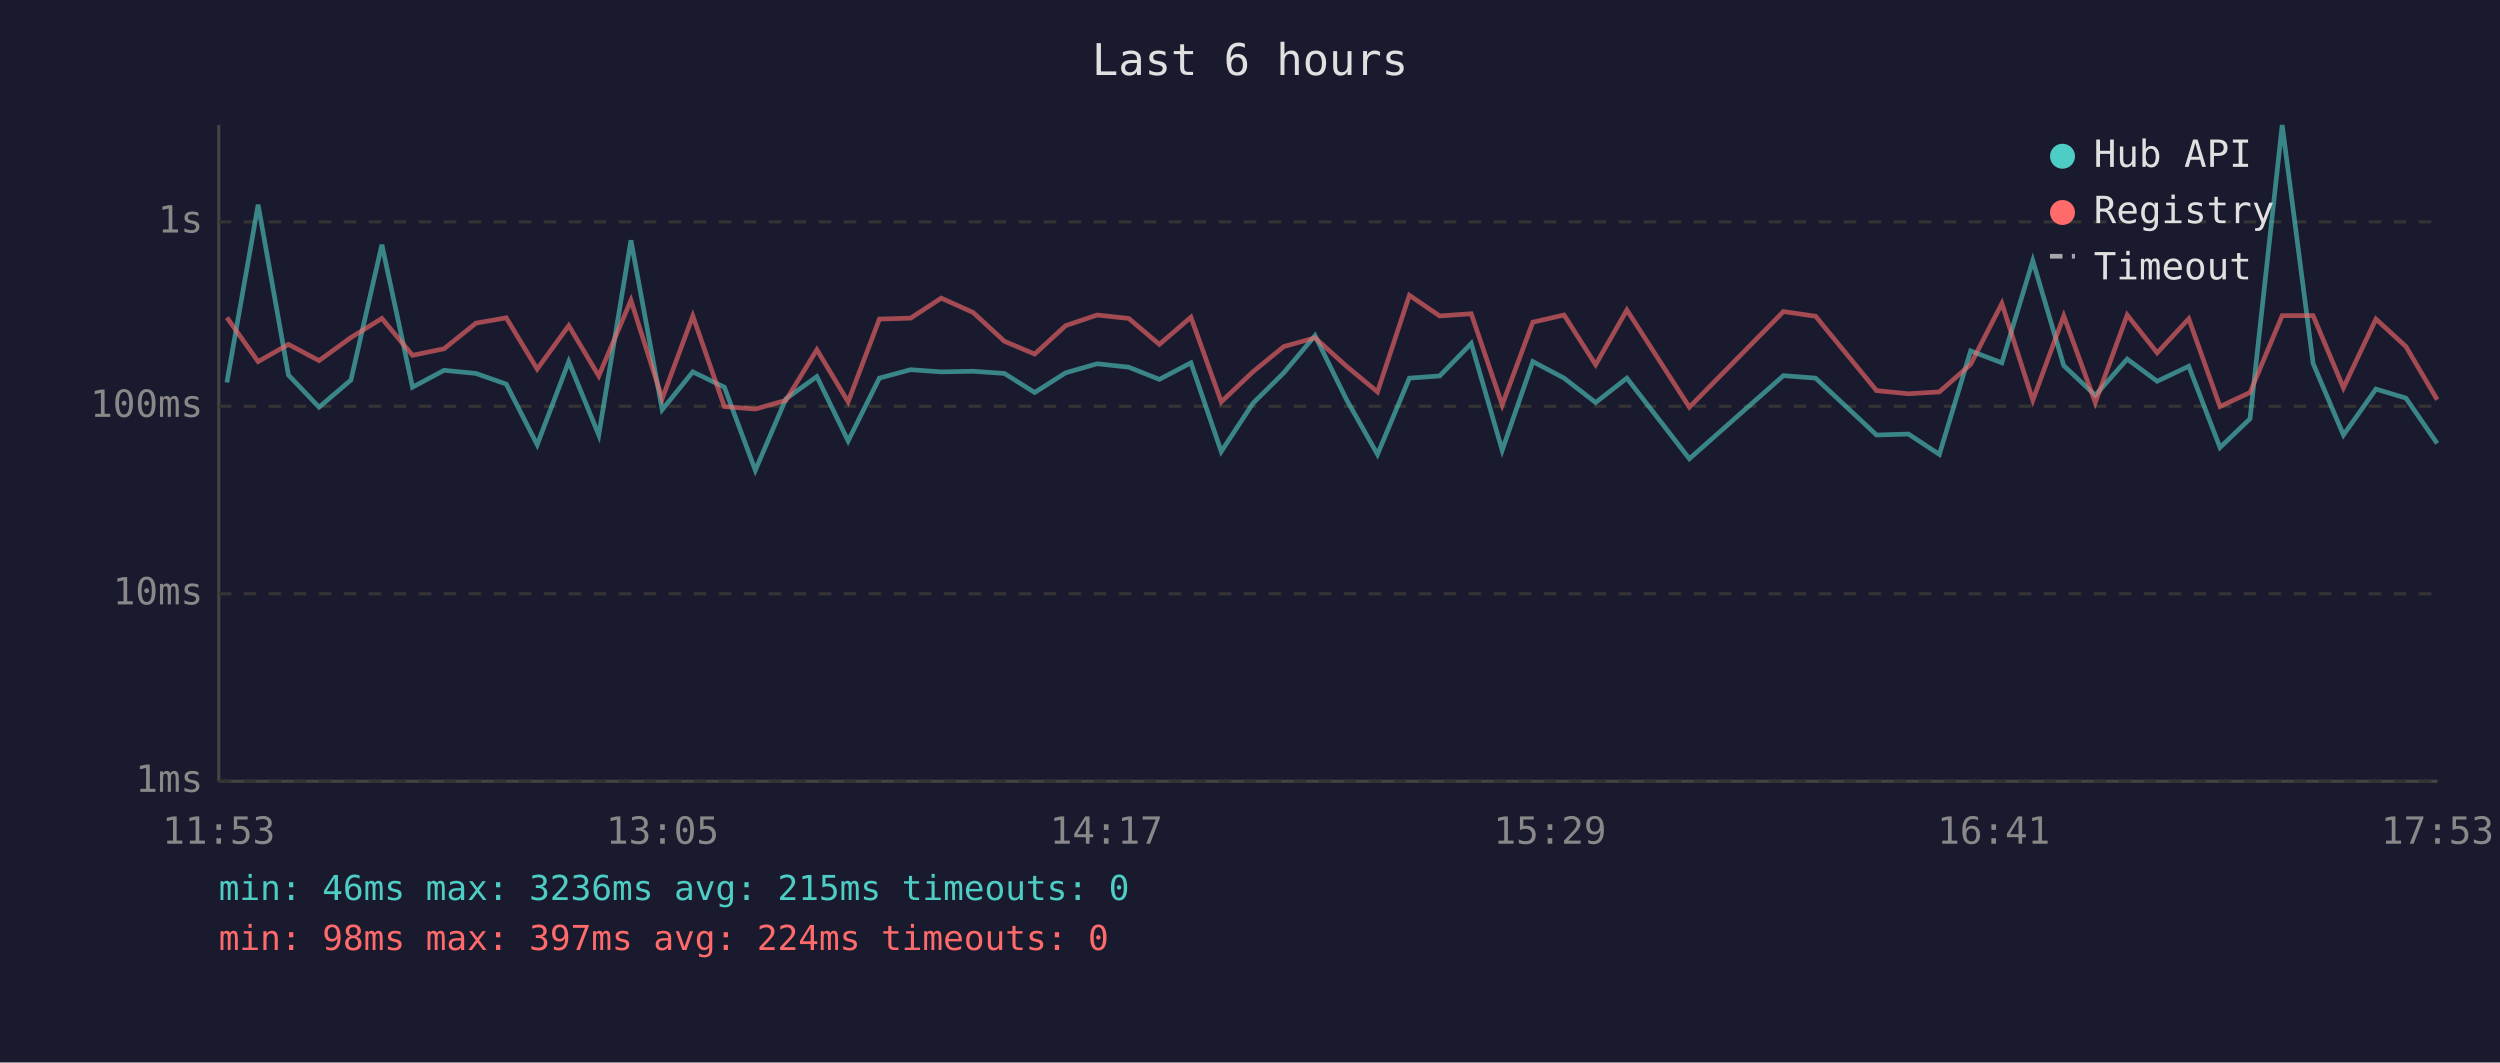
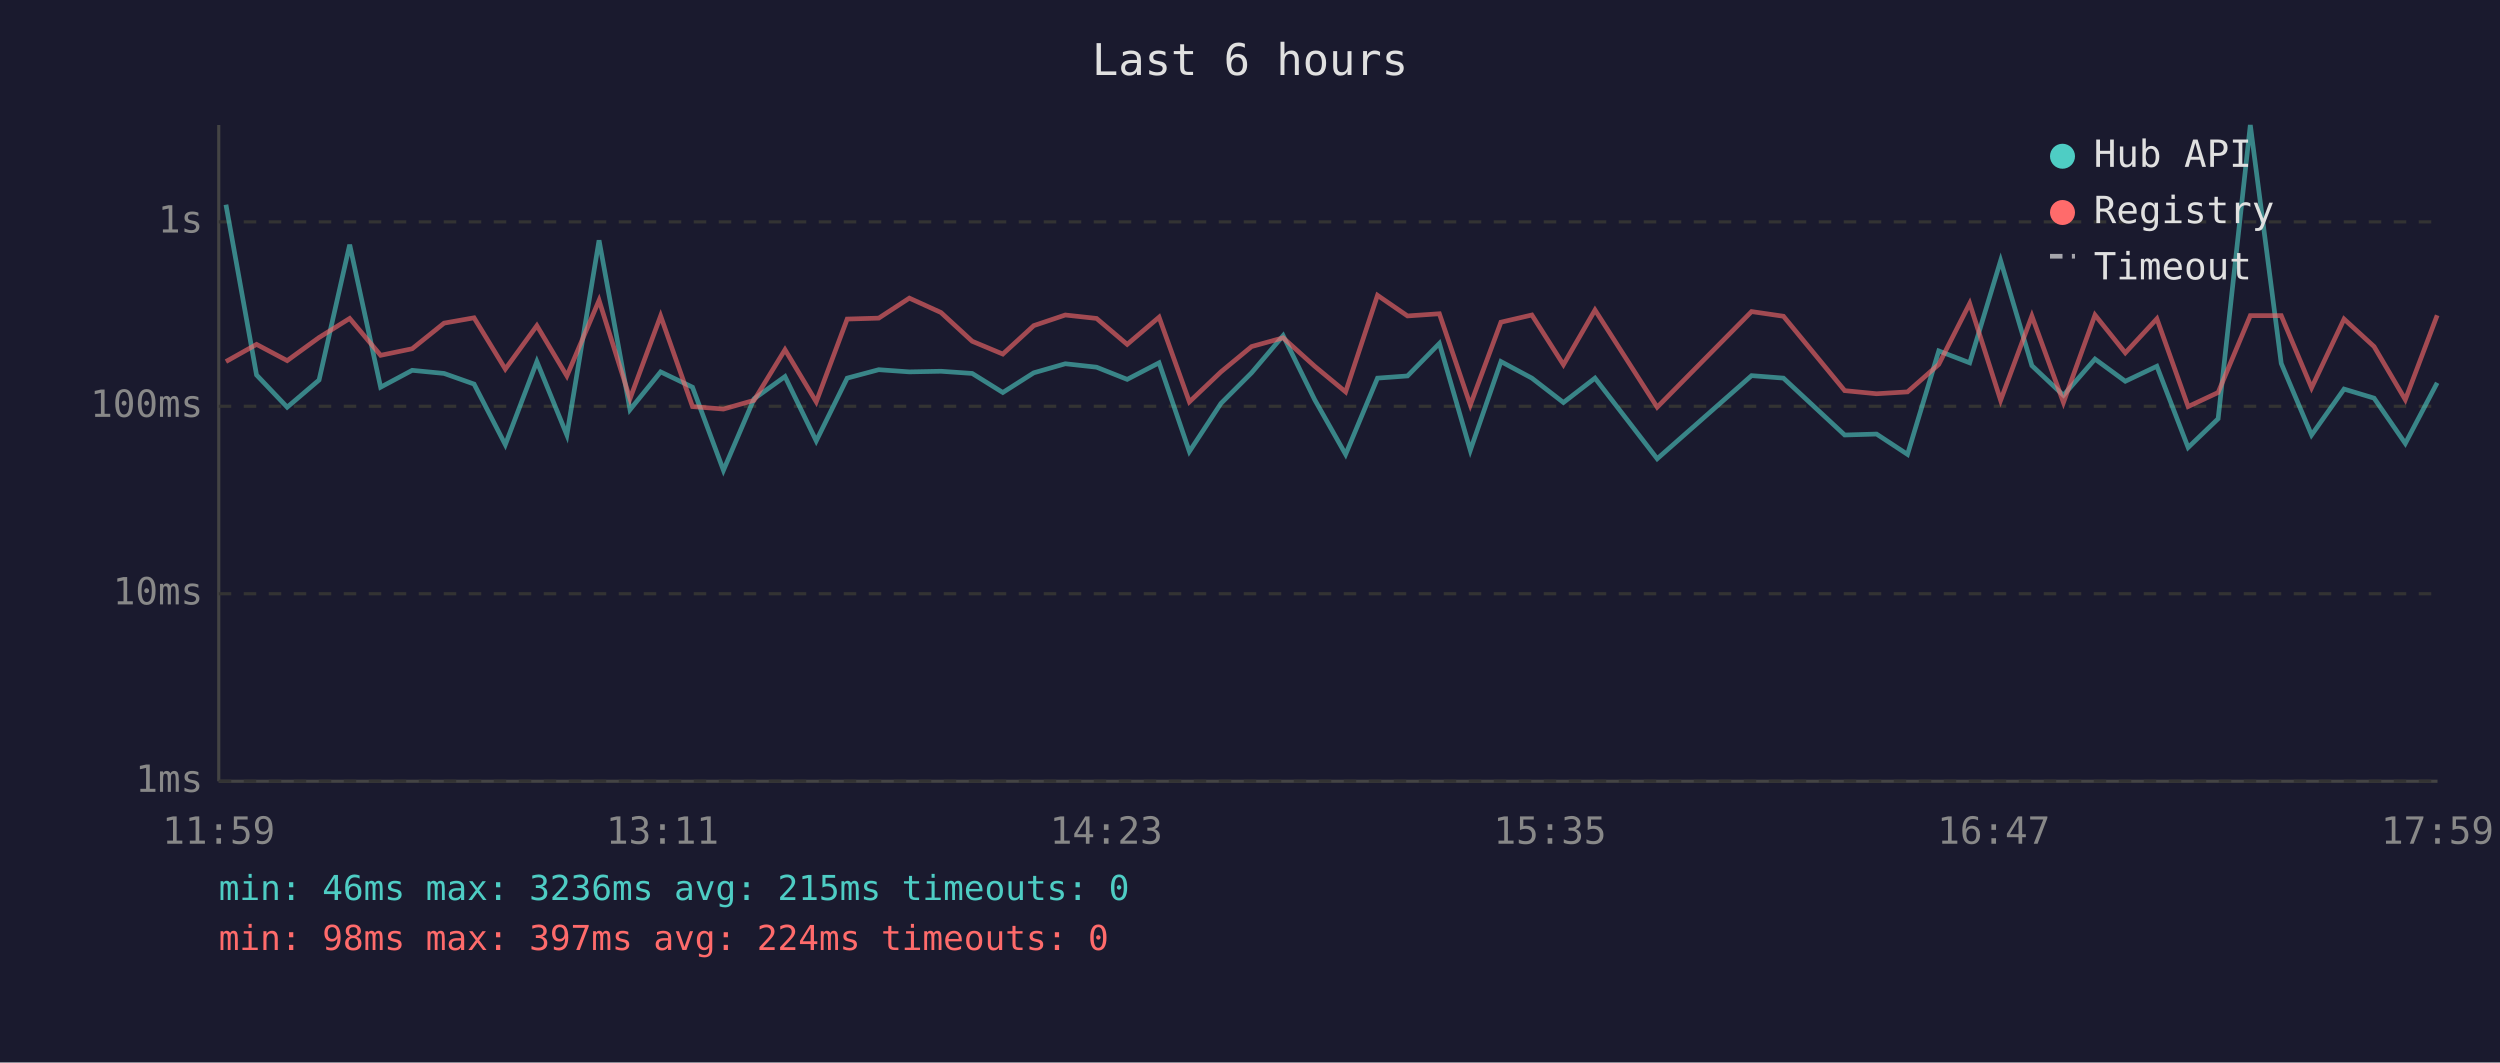
<svg xmlns="http://www.w3.org/2000/svg" viewBox="0 0 800 340" font-family="monospace" font-size="12">
  <rect width="800" height="340" fill="#1a1a2e" />
  <text x="400" y="24" fill="#e0e0e0" font-size="14" text-anchor="middle">Last 6 hours</text>
  <line x1="70" y1="40" x2="70" y2="250" stroke="#444" stroke-width="1" />
  <line x1="70" y1="250" x2="780" y2="250" stroke="#444" stroke-width="1" />
  <line x1="70" y1="250" x2="780" y2="250" stroke="#333" stroke-width="1" stroke-dasharray="4" />
  <text x="65" y="250" fill="#888" text-anchor="end" dominant-baseline="middle">1ms</text>
  <line x1="70" y1="190" x2="780" y2="190" stroke="#333" stroke-width="1" stroke-dasharray="4" />
  <text x="65" y="190" fill="#888" text-anchor="end" dominant-baseline="middle">10ms</text>
  <line x1="70" y1="130" x2="780" y2="130" stroke="#333" stroke-width="1" stroke-dasharray="4" />
  <text x="65" y="130" fill="#888" text-anchor="end" dominant-baseline="middle">100ms</text>
  <line x1="70" y1="71" x2="780" y2="71" stroke="#333" stroke-width="1" stroke-dasharray="4" />
  <text x="65" y="71" fill="#888" text-anchor="end" dominant-baseline="middle">1s</text>
-   <text x="70" y="270" fill="#888" text-anchor="middle">11:53</text>
-   <text x="212" y="270" fill="#888" text-anchor="middle">13:05</text>
-   <text x="354" y="270" fill="#888" text-anchor="middle">14:17</text>
-   <text x="496" y="270" fill="#888" text-anchor="middle">15:29</text>
-   <text x="638" y="270" fill="#888" text-anchor="middle">16:41</text>
-   <text x="780" y="270" fill="#888" text-anchor="middle">17:53</text>
-   <polyline points="72.6,122.4 82.6,65.5 92.3,120.0 102.1,130.3 112.3,121.6 122.2,78.3 132.0,123.9 142.1,118.5 152.3,119.5 162.0,122.9 171.9,142.3 182.0,115.7 191.6,139.2 201.9,76.9 211.9,131.1 221.7,119.0 231.8,123.9 241.7,150.5 251.5,127.6 261.4,120.5 271.4,141.1 281.4,121.0 291.4,118.3 301.2,119.0 311.4,118.8 321.4,119.5 331.1,125.6 341.0,119.3 351.1,116.4 361.2,117.5 371.0,121.4 381.1,116.1 390.8,144.5 400.9,129.1 410.8,119.3 420.8,107.4 430.9,127.9 440.8,145.4 451.0,121.0 460.7,120.3 470.8,109.9 480.7,144.1 490.5,115.7 500.5,121.0 510.6,128.8 520.6,121.0 540.6,146.8 570.7,120.2 581.0,121.0 600.5,139.2 610.7,138.9 620.6,145.4 630.6,112.3 640.6,116.1 650.5,83.4 660.4,117.0 670.5,126.5 680.7,114.9 690.3,122.0 700.4,117.2 710.4,143.2 720.0,134.0 730.3,40.0 740.2,116.3 749.9,139.2 760.3,124.5 769.9,127.4 779.9,141.9" fill="none" stroke="#4ecdc4" stroke-width="1.5" opacity="0.6" />
-   <polyline points="72.6,101.6 82.6,115.7 92.3,110.2 102.1,115.4 112.3,108.0 122.2,101.9 132.0,113.7 142.1,111.6 152.3,103.4 162.0,101.7 171.9,118.1 182.0,104.2 191.6,120.3 201.9,96.1 211.9,127.6 221.7,101.1 231.8,130.1 241.7,130.9 251.5,128.1 261.4,111.9 271.4,128.6 281.4,102.1 291.4,101.8 301.2,95.4 311.4,100.0 321.4,109.2 331.1,113.3 341.0,104.2 351.1,100.8 361.2,101.9 371.0,110.2 381.1,101.5 390.8,128.6 400.9,119.0 410.8,110.9 420.8,108.1 430.9,117.2 440.8,125.4 451.0,94.5 460.7,101.1 470.8,100.4 480.7,129.6 490.5,103.1 500.5,100.8 510.6,116.7 520.6,99.2 540.6,130.3 570.7,99.7 581.0,101.2 600.5,125.0 610.7,126.0 620.6,125.4 630.6,116.6 640.6,97.1 650.5,128.1 660.4,101.1 670.5,128.8 680.7,100.8 690.3,112.9 700.4,102.0 710.4,130.1 720.0,125.6 730.3,101.0 740.2,101.0 749.9,124.1 760.3,102.1 769.9,110.9 779.9,127.9" fill="none" stroke="#ff6b6b" stroke-width="1.5" opacity="0.6" />
+   <text x="70" y="270" fill="#888" text-anchor="middle">11:59</text>
+   <text x="212" y="270" fill="#888" text-anchor="middle">13:11</text>
+   <text x="354" y="270" fill="#888" text-anchor="middle">14:23</text>
+   <text x="496" y="270" fill="#888" text-anchor="middle">15:35</text>
+   <text x="638" y="270" fill="#888" text-anchor="middle">16:47</text>
+   <text x="780" y="270" fill="#888" text-anchor="middle">17:59</text>
+   <polyline points="72.3,65.5 82.1,120.0 91.9,130.3 102.1,121.6 111.9,78.3 121.8,123.9 131.9,118.5 142.1,119.5 151.7,122.9 161.7,142.3 171.8,115.7 181.4,139.2 191.7,76.9 201.6,131.1 211.4,119.0 221.6,123.9 231.5,150.5 241.3,127.6 251.2,120.5 261.2,141.1 271.1,121.0 281.2,118.3 291.0,119.0 301.1,118.8 311.1,119.5 320.9,125.6 330.8,119.3 340.9,116.4 350.9,117.5 360.7,121.4 370.9,116.1 380.6,144.5 390.7,129.1 400.5,119.3 410.6,107.4 420.7,127.9 430.6,145.4 440.8,121.0 450.4,120.3 460.6,109.9 470.5,144.1 480.3,115.7 490.2,121.0 500.3,128.8 510.4,121.0 530.3,146.8 560.5,120.2 570.7,121.0 590.3,139.2 600.5,138.9 610.4,145.4 620.4,112.3 630.3,116.1 640.2,83.4 650.2,117.0 660.3,126.5 670.4,114.9 680.1,122.0 690.2,117.2 700.2,143.2 709.8,134.0 720.1,40.0 730.0,116.3 739.7,139.2 750.1,124.5 759.7,127.4 769.7,141.9 779.9,122.5" fill="none" stroke="#4ecdc4" stroke-width="1.5" opacity="0.6" />
+   <polyline points="72.3,115.7 82.1,110.2 91.9,115.4 102.1,108.0 111.9,101.9 121.8,113.7 131.9,111.6 142.1,103.4 151.7,101.7 161.7,118.1 171.8,104.2 181.4,120.3 191.7,96.1 201.6,127.6 211.4,101.1 221.6,130.1 231.5,130.9 241.3,128.1 251.2,111.9 261.2,128.6 271.1,102.1 281.2,101.8 291.0,95.4 301.1,100.0 311.1,109.2 320.9,113.3 330.8,104.2 340.9,100.8 350.9,101.9 360.7,110.2 370.9,101.5 380.6,128.6 390.7,119.0 400.5,110.9 410.6,108.1 420.7,117.2 430.6,125.4 440.8,94.5 450.4,101.1 460.6,100.4 470.5,129.6 480.3,103.1 490.2,100.8 500.3,116.7 510.4,99.2 530.3,130.3 560.5,99.7 570.7,101.2 590.3,125.0 600.5,126.0 610.4,125.4 620.4,116.6 630.3,97.1 640.2,128.1 650.2,101.1 660.3,128.8 670.4,100.8 680.1,112.9 690.2,102.0 700.2,130.1 709.8,125.6 720.1,101.0 730.0,101.0 739.7,124.1 750.1,102.1 759.7,110.9 769.7,127.9 779.9,100.9" fill="none" stroke="#ff6b6b" stroke-width="1.5" opacity="0.6" />
  <circle cx="660" cy="50" r="4" fill="#4ecdc4" />
  <text x="670" y="50" fill="#e0e0e0" dominant-baseline="middle">Hub API</text>
  <circle cx="660" cy="68" r="4" fill="#ff6b6b" />
  <text x="670" y="68" fill="#e0e0e0" dominant-baseline="middle">Registry</text>
  <line x1="656" y1="82" x2="664" y2="82" stroke="#e0e0e0" stroke-width="1.5" stroke-dasharray="4,3" opacity="0.7" />
  <text x="670" y="86" fill="#e0e0e0" dominant-baseline="middle">Timeout</text>
  <text x="70" y="288" fill="#4ecdc4" font-size="11">min: 46ms  max: 3236ms  avg: 215ms  timeouts: 0</text>
  <text x="70" y="304" fill="#ff6b6b" font-size="11">min: 98ms  max: 397ms  avg: 224ms  timeouts: 0</text>
</svg>
